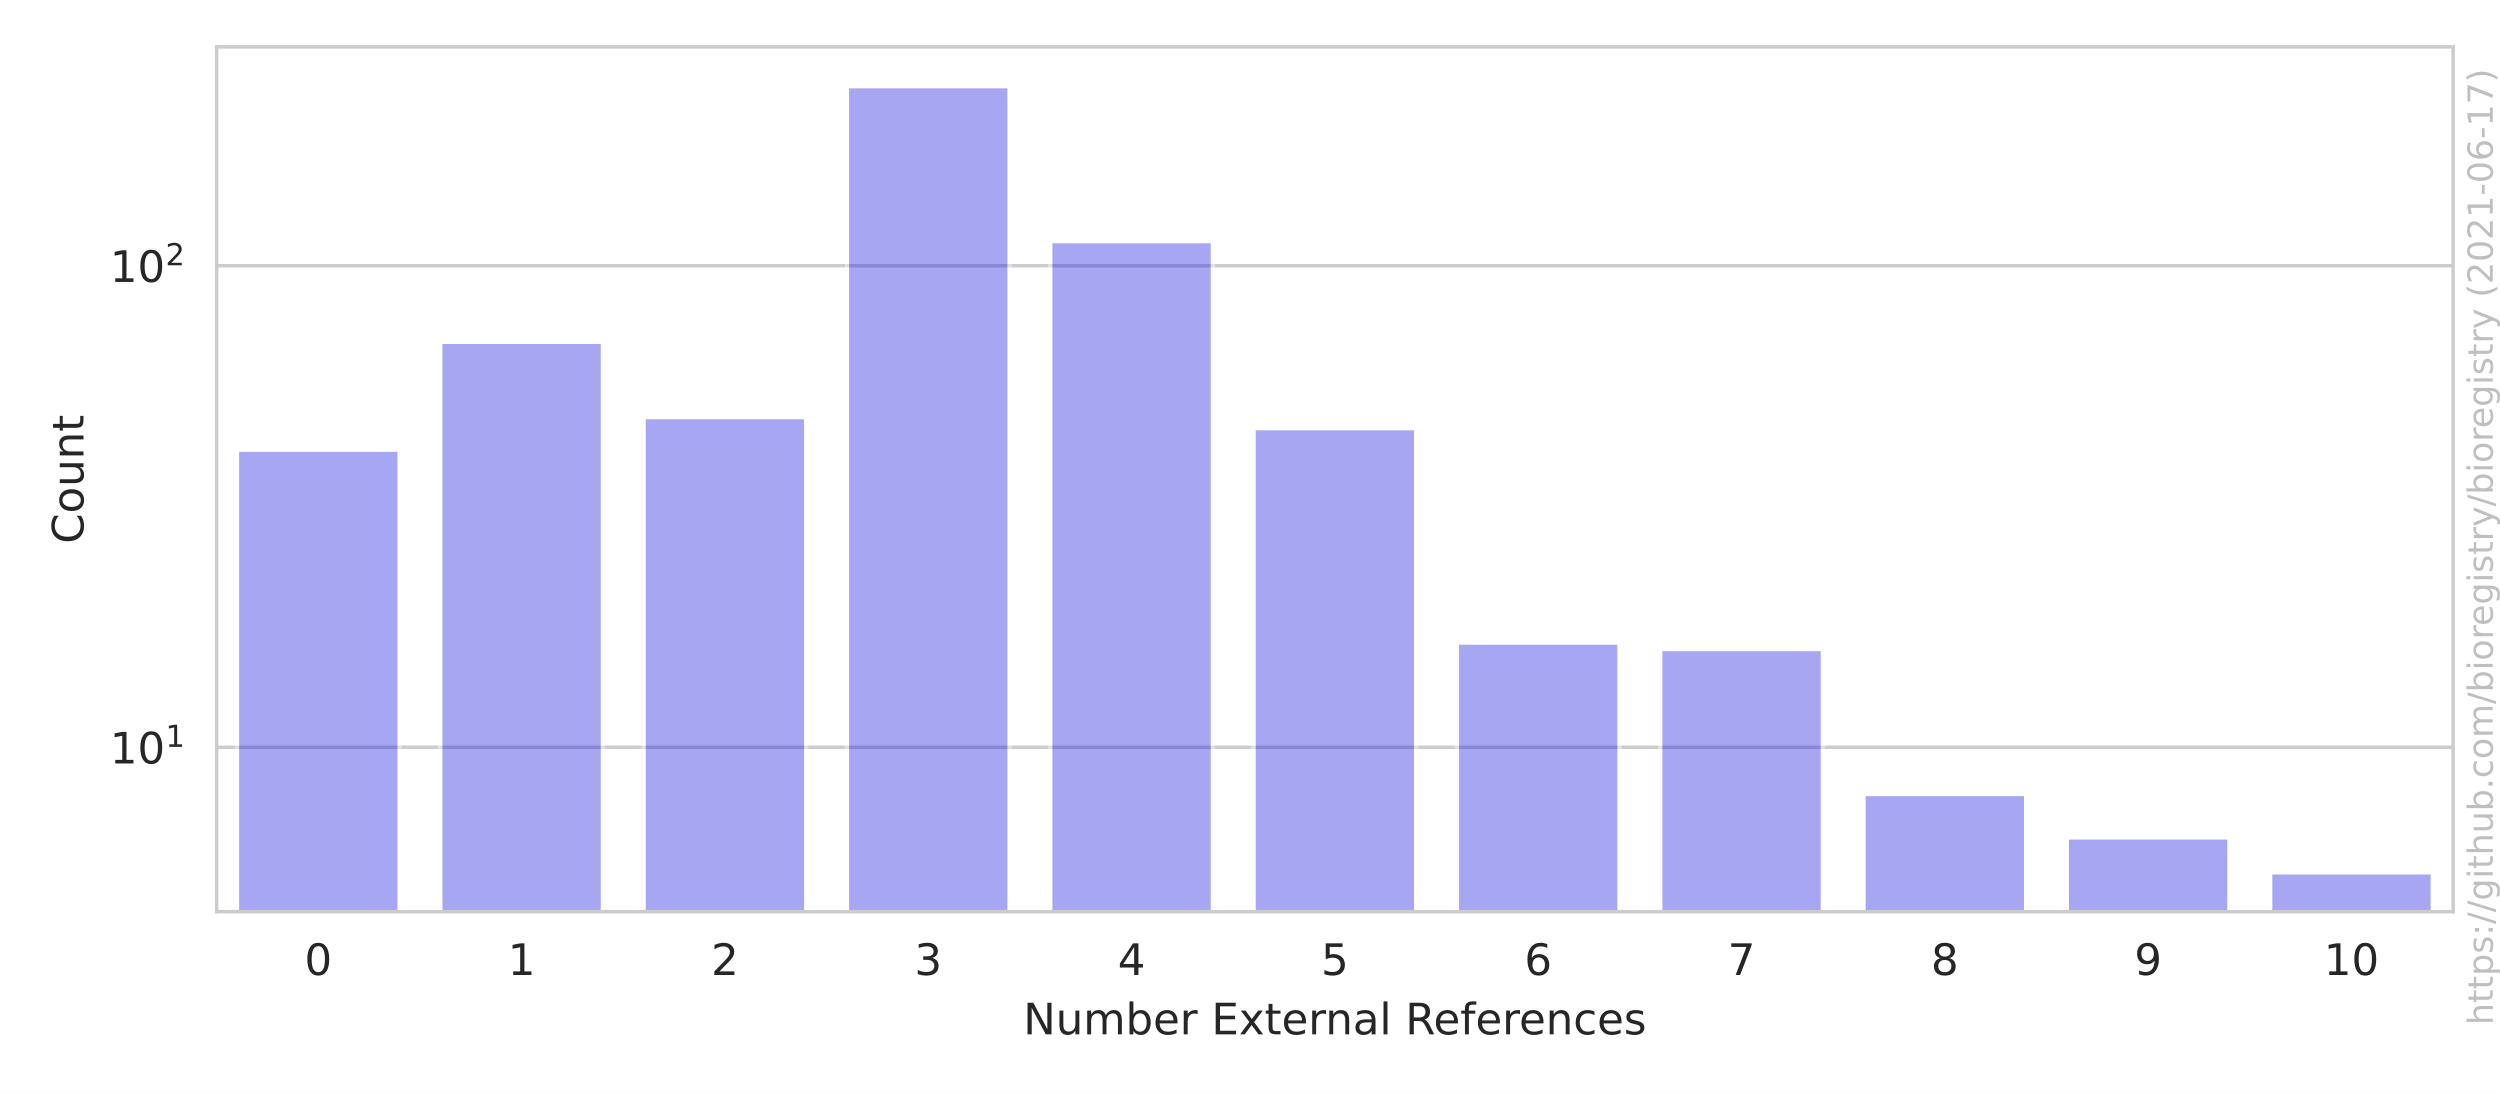
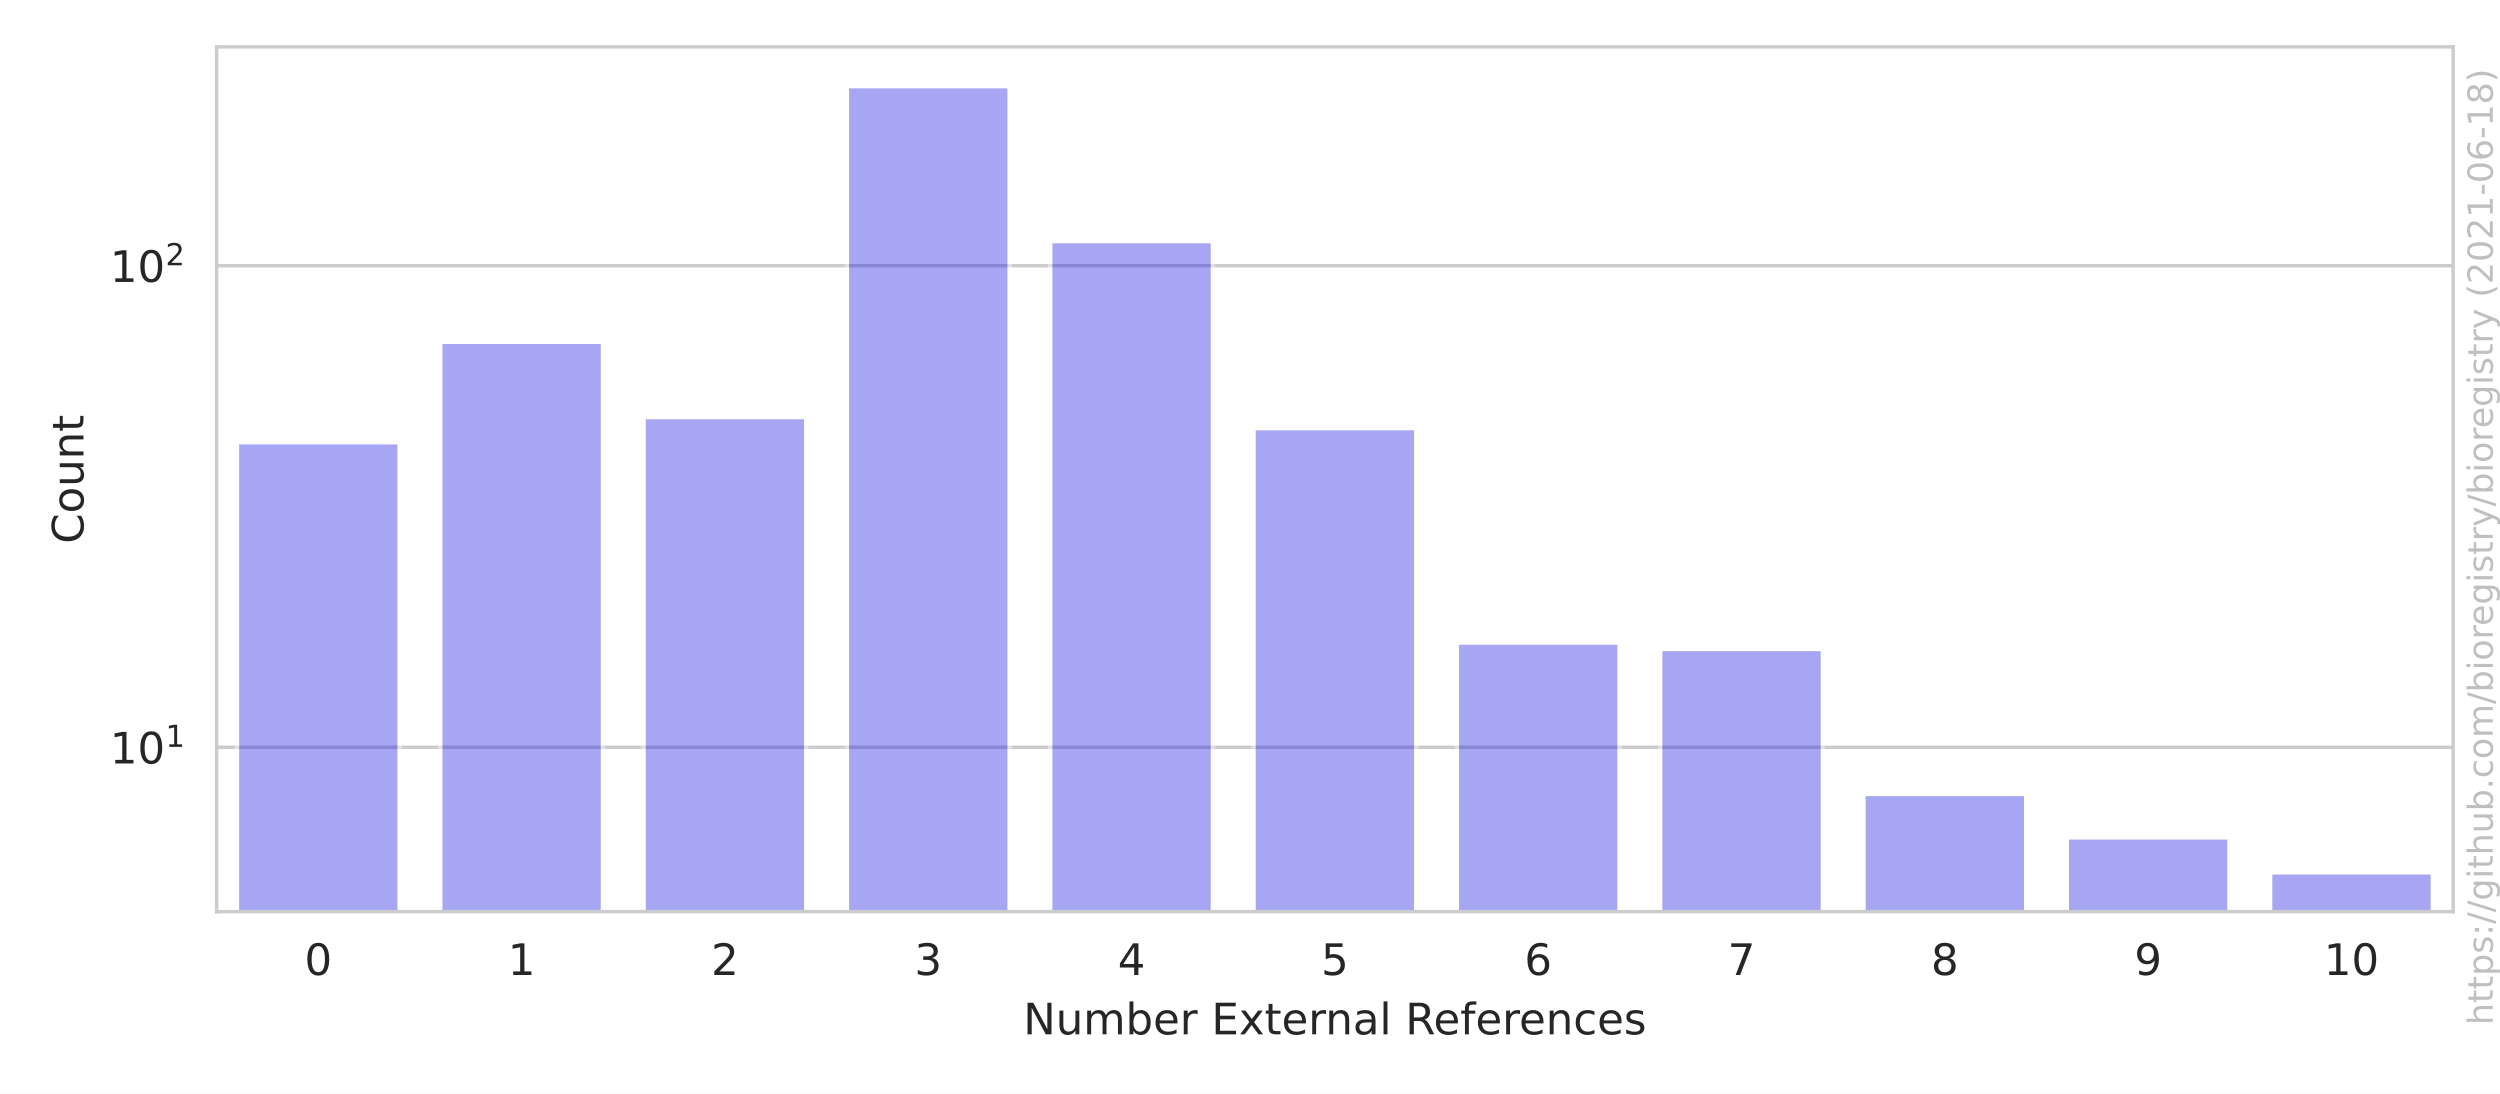
<svg xmlns="http://www.w3.org/2000/svg" xmlns:xlink="http://www.w3.org/1999/xlink" height="252pt" version="1.1" viewBox="0 0 576 252" width="576pt">
  <defs>
    <style type="text/css">*{stroke-linecap:butt;stroke-linejoin:round;}</style>
  </defs>
  <g id="figure_1">
    <g id="patch_1">
      <path d="M 0 252  L 576 252  L 576 0  L 0 0  z " style="fill:#ffffff;" />
    </g>
    <g id="axes_1">
      <g id="patch_2">
        <path d="M 49.913 210.04  L 565.2 210.04  L 565.2 10.8  L 49.913 10.8  z " style="fill:#ffffff;" />
      </g>
      <g id="matplotlib.axis_1">
        <g id="xtick_1">
          <g id="text_1">
            <g style="fill:#262626;" transform="translate(70.15359 224.6384)scale(0.1 -0.1)">
              <defs>
                <path d="M 2034 4250  Q 1547 4250 1301 3770  Q 1056 3291 1056 2328  Q 1056 1369 1301 889  Q 1547 409 2034 409  Q 2525 409 2770 889  Q 3016 1369 3016 2328  Q 3016 3291 2770 3770  Q 2525 4250 2034 4250  z M 2034 4750  Q 2819 4750 3233 4129  Q 3647 3509 3647 2328  Q 3647 1150 3233 529  Q 2819 -91 2034 -91  Q 1250 -91 836 529  Q 422 1150 422 2328  Q 422 3509 836 4129  Q 1250 4750 2034 4750  z " id="DejaVuSans-30" transform="scale(0.015625)" />
              </defs>
              <use xlink:href="#DejaVuSans-30" />
            </g>
          </g>
        </g>
        <g id="xtick_2">
          <g id="text_2">
            <g style="fill:#262626;" transform="translate(116.9979 224.6384)scale(0.1 -0.1)">
              <defs>
                <path d="M 794 531  L 1825 531  L 1825 4091  L 703 3866  L 703 4441  L 1819 4666  L 2450 4666  L 2450 531  L 3481 531  L 3481 0  L 794 0  L 794 531  z " id="DejaVuSans-31" transform="scale(0.015625)" />
              </defs>
              <use xlink:href="#DejaVuSans-31" />
            </g>
          </g>
        </g>
        <g id="xtick_3">
          <g id="text_3">
            <g style="fill:#262626;" transform="translate(163.8422 224.6384)scale(0.1 -0.1)">
              <defs>
                <path d="M 1228 531  L 3431 531  L 3431 0  L 469 0  L 469 531  Q 828 903 1448 1529  Q 2069 2156 2228 2338  Q 2531 2678 2651 2914  Q 2772 3150 2772 3378  Q 2772 3750 2511 3984  Q 2250 4219 1831 4219  Q 1534 4219 1204 4116  Q 875 4013 500 3803  L 500 4441  Q 881 4594 1212 4672  Q 1544 4750 1819 4750  Q 2544 4750 2975 4387  Q 3406 4025 3406 3419  Q 3406 3131 3298 2873  Q 3191 2616 2906 2266  Q 2828 2175 2409 1742  Q 1991 1309 1228 531  z " id="DejaVuSans-32" transform="scale(0.015625)" />
              </defs>
              <use xlink:href="#DejaVuSans-32" />
            </g>
          </g>
        </g>
        <g id="xtick_4">
          <g id="text_4">
            <g style="fill:#262626;" transform="translate(210.6865 224.6384)scale(0.1 -0.1)">
              <defs>
                <path d="M 2597 2516  Q 3050 2419 3304 2112  Q 3559 1806 3559 1356  Q 3559 666 3084 287  Q 2609 -91 1734 -91  Q 1441 -91 1130 -33  Q 819 25 488 141  L 488 750  Q 750 597 1062 519  Q 1375 441 1716 441  Q 2309 441 2620 675  Q 2931 909 2931 1356  Q 2931 1769 2642 2001  Q 2353 2234 1838 2234  L 1294 2234  L 1294 2753  L 1863 2753  Q 2328 2753 2575 2939  Q 2822 3125 2822 3475  Q 2822 3834 2567 4026  Q 2313 4219 1838 4219  Q 1578 4219 1281 4162  Q 984 4106 628 3988  L 628 4550  Q 988 4650 1302 4700  Q 1616 4750 1894 4750  Q 2613 4750 3031 4423  Q 3450 4097 3450 3541  Q 3450 3153 3228 2886  Q 3006 2619 2597 2516  z " id="DejaVuSans-33" transform="scale(0.015625)" />
              </defs>
              <use xlink:href="#DejaVuSans-33" />
            </g>
          </g>
        </g>
        <g id="xtick_5">
          <g id="text_5">
            <g style="fill:#262626;" transform="translate(257.5308 224.6384)scale(0.1 -0.1)">
              <defs>
                <path d="M 2419 4116  L 825 1625  L 2419 1625  L 2419 4116  z M 2253 4666  L 3047 4666  L 3047 1625  L 3713 1625  L 3713 1100  L 3047 1100  L 3047 0  L 2419 0  L 2419 1100  L 313 1100  L 313 1709  L 2253 4666  z " id="DejaVuSans-34" transform="scale(0.015625)" />
              </defs>
              <use xlink:href="#DejaVuSans-34" />
            </g>
          </g>
        </g>
        <g id="xtick_6">
          <g id="text_6">
            <g style="fill:#262626;" transform="translate(304.3751 224.6384)scale(0.1 -0.1)">
              <defs>
                <path d="M 691 4666  L 3169 4666  L 3169 4134  L 1269 4134  L 1269 2991  Q 1406 3038 1543 3061  Q 1681 3084 1819 3084  Q 2600 3084 3056 2656  Q 3513 2228 3513 1497  Q 3513 744 3044 326  Q 2575 -91 1722 -91  Q 1428 -91 1123 -41  Q 819 9 494 109  L 494 744  Q 775 591 1075 516  Q 1375 441 1709 441  Q 2250 441 2565 725  Q 2881 1009 2881 1497  Q 2881 1984 2565 2268  Q 2250 2553 1709 2553  Q 1456 2553 1204 2497  Q 953 2441 691 2322  L 691 4666  z " id="DejaVuSans-35" transform="scale(0.015625)" />
              </defs>
              <use xlink:href="#DejaVuSans-35" />
            </g>
          </g>
        </g>
        <g id="xtick_7">
          <g id="text_7">
            <g style="fill:#262626;" transform="translate(351.2194 224.6384)scale(0.1 -0.1)">
              <defs>
                <path d="M 2113 2584  Q 1688 2584 1439 2293  Q 1191 2003 1191 1497  Q 1191 994 1439 701  Q 1688 409 2113 409  Q 2538 409 2786 701  Q 3034 994 3034 1497  Q 3034 2003 2786 2293  Q 2538 2584 2113 2584  z M 3366 4563  L 3366 3988  Q 3128 4100 2886 4159  Q 2644 4219 2406 4219  Q 1781 4219 1451 3797  Q 1122 3375 1075 2522  Q 1259 2794 1537 2939  Q 1816 3084 2150 3084  Q 2853 3084 3261 2657  Q 3669 2231 3669 1497  Q 3669 778 3244 343  Q 2819 -91 2113 -91  Q 1303 -91 875 529  Q 447 1150 447 2328  Q 447 3434 972 4092  Q 1497 4750 2381 4750  Q 2619 4750 2861 4703  Q 3103 4656 3366 4563  z " id="DejaVuSans-36" transform="scale(0.015625)" />
              </defs>
              <use xlink:href="#DejaVuSans-36" />
            </g>
          </g>
        </g>
        <g id="xtick_8">
          <g id="text_8">
            <g style="fill:#262626;" transform="translate(398.0637 224.6384)scale(0.1 -0.1)">
              <defs>
                <path d="M 525 4666  L 3525 4666  L 3525 4397  L 1831 0  L 1172 0  L 2766 4134  L 525 4134  L 525 4666  z " id="DejaVuSans-37" transform="scale(0.015625)" />
              </defs>
              <use xlink:href="#DejaVuSans-37" />
            </g>
          </g>
        </g>
        <g id="xtick_9">
          <g id="text_9">
            <g style="fill:#262626;" transform="translate(444.908 224.6384)scale(0.1 -0.1)">
              <defs>
                <path d="M 2034 2216  Q 1584 2216 1326 1975  Q 1069 1734 1069 1313  Q 1069 891 1326 650  Q 1584 409 2034 409  Q 2484 409 2743 651  Q 3003 894 3003 1313  Q 3003 1734 2745 1975  Q 2488 2216 2034 2216  z M 1403 2484  Q 997 2584 770 2862  Q 544 3141 544 3541  Q 544 4100 942 4425  Q 1341 4750 2034 4750  Q 2731 4750 3128 4425  Q 3525 4100 3525 3541  Q 3525 3141 3298 2862  Q 3072 2584 2669 2484  Q 3125 2378 3379 2068  Q 3634 1759 3634 1313  Q 3634 634 3220 271  Q 2806 -91 2034 -91  Q 1263 -91 848 271  Q 434 634 434 1313  Q 434 1759 690 2068  Q 947 2378 1403 2484  z M 1172 3481  Q 1172 3119 1398 2916  Q 1625 2713 2034 2713  Q 2441 2713 2670 2916  Q 2900 3119 2900 3481  Q 2900 3844 2670 4047  Q 2441 4250 2034 4250  Q 1625 4250 1398 4047  Q 1172 3844 1172 3481  z " id="DejaVuSans-38" transform="scale(0.015625)" />
              </defs>
              <use xlink:href="#DejaVuSans-38" />
            </g>
          </g>
        </g>
        <g id="xtick_10">
          <g id="text_10">
            <g style="fill:#262626;" transform="translate(491.7523 224.6384)scale(0.1 -0.1)">
              <defs>
                <path d="M 703 97  L 703 672  Q 941 559 1184 500  Q 1428 441 1663 441  Q 2288 441 2617 861  Q 2947 1281 2994 2138  Q 2813 1869 2534 1725  Q 2256 1581 1919 1581  Q 1219 1581 811 2004  Q 403 2428 403 3163  Q 403 3881 828 4315  Q 1253 4750 1959 4750  Q 2769 4750 3195 4129  Q 3622 3509 3622 2328  Q 3622 1225 3098 567  Q 2575 -91 1691 -91  Q 1453 -91 1209 -44  Q 966 3 703 97  z M 1959 2075  Q 2384 2075 2632 2365  Q 2881 2656 2881 3163  Q 2881 3666 2632 3958  Q 2384 4250 1959 4250  Q 1534 4250 1286 3958  Q 1038 3666 1038 3163  Q 1038 2656 1286 2365  Q 1534 2075 1959 2075  z " id="DejaVuSans-39" transform="scale(0.015625)" />
              </defs>
              <use xlink:href="#DejaVuSans-39" />
            </g>
          </g>
        </g>
        <g id="xtick_11">
          <g id="text_11">
            <g style="fill:#262626;" transform="translate(535.4153 224.6384)scale(0.1 -0.1)">
              <use xlink:href="#DejaVuSans-31" />
              <use x="63.623" xlink:href="#DejaVuSans-30" />
            </g>
          </g>
        </g>
        <g id="text_12">
          <g style="fill:#262626;" transform="translate(235.7657 238.3166)scale(0.1 -0.1)">
            <defs>
              <path d="M 628 4666  L 1478 4666  L 3547 763  L 3547 4666  L 4159 4666  L 4159 0  L 3309 0  L 1241 3903  L 1241 0  L 628 0  L 628 4666  z " id="DejaVuSans-4e" transform="scale(0.015625)" />
              <path d="M 544 1381  L 544 3500  L 1119 3500  L 1119 1403  Q 1119 906 1312 657  Q 1506 409 1894 409  Q 2359 409 2629 706  Q 2900 1003 2900 1516  L 2900 3500  L 3475 3500  L 3475 0  L 2900 0  L 2900 538  Q 2691 219 2414 64  Q 2138 -91 1772 -91  Q 1169 -91 856 284  Q 544 659 544 1381  z M 1991 3584  L 1991 3584  z " id="DejaVuSans-75" transform="scale(0.015625)" />
              <path d="M 3328 2828  Q 3544 3216 3844 3400  Q 4144 3584 4550 3584  Q 5097 3584 5394 3201  Q 5691 2819 5691 2113  L 5691 0  L 5113 0  L 5113 2094  Q 5113 2597 4934 2840  Q 4756 3084 4391 3084  Q 3944 3084 3684 2787  Q 3425 2491 3425 1978  L 3425 0  L 2847 0  L 2847 2094  Q 2847 2600 2669 2842  Q 2491 3084 2119 3084  Q 1678 3084 1418 2786  Q 1159 2488 1159 1978  L 1159 0  L 581 0  L 581 3500  L 1159 3500  L 1159 2956  Q 1356 3278 1631 3431  Q 1906 3584 2284 3584  Q 2666 3584 2933 3390  Q 3200 3197 3328 2828  z " id="DejaVuSans-6d" transform="scale(0.015625)" />
              <path d="M 3116 1747  Q 3116 2381 2855 2742  Q 2594 3103 2138 3103  Q 1681 3103 1420 2742  Q 1159 2381 1159 1747  Q 1159 1113 1420 752  Q 1681 391 2138 391  Q 2594 391 2855 752  Q 3116 1113 3116 1747  z M 1159 2969  Q 1341 3281 1617 3432  Q 1894 3584 2278 3584  Q 2916 3584 3314 3078  Q 3713 2572 3713 1747  Q 3713 922 3314 415  Q 2916 -91 2278 -91  Q 1894 -91 1617 61  Q 1341 213 1159 525  L 1159 0  L 581 0  L 581 4863  L 1159 4863  L 1159 2969  z " id="DejaVuSans-62" transform="scale(0.015625)" />
              <path d="M 3597 1894  L 3597 1613  L 953 1613  Q 991 1019 1311 708  Q 1631 397 2203 397  Q 2534 397 2845 478  Q 3156 559 3463 722  L 3463 178  Q 3153 47 2828 -22  Q 2503 -91 2169 -91  Q 1331 -91 842 396  Q 353 884 353 1716  Q 353 2575 817 3079  Q 1281 3584 2069 3584  Q 2775 3584 3186 3129  Q 3597 2675 3597 1894  z M 3022 2063  Q 3016 2534 2758 2815  Q 2500 3097 2075 3097  Q 1594 3097 1305 2825  Q 1016 2553 972 2059  L 3022 2063  z " id="DejaVuSans-65" transform="scale(0.015625)" />
              <path d="M 2631 2963  Q 2534 3019 2420 3045  Q 2306 3072 2169 3072  Q 1681 3072 1420 2755  Q 1159 2438 1159 1844  L 1159 0  L 581 0  L 581 3500  L 1159 3500  L 1159 2956  Q 1341 3275 1631 3429  Q 1922 3584 2338 3584  Q 2397 3584 2469 3576  Q 2541 3569 2628 3553  L 2631 2963  z " id="DejaVuSans-72" transform="scale(0.015625)" />
              <path id="DejaVuSans-20" transform="scale(0.015625)" />
              <path d="M 628 4666  L 3578 4666  L 3578 4134  L 1259 4134  L 1259 2753  L 3481 2753  L 3481 2222  L 1259 2222  L 1259 531  L 3634 531  L 3634 0  L 628 0  L 628 4666  z " id="DejaVuSans-45" transform="scale(0.015625)" />
              <path d="M 3513 3500  L 2247 1797  L 3578 0  L 2900 0  L 1881 1375  L 863 0  L 184 0  L 1544 1831  L 300 3500  L 978 3500  L 1906 2253  L 2834 3500  L 3513 3500  z " id="DejaVuSans-78" transform="scale(0.015625)" />
              <path d="M 1172 4494  L 1172 3500  L 2356 3500  L 2356 3053  L 1172 3053  L 1172 1153  Q 1172 725 1289 603  Q 1406 481 1766 481  L 2356 481  L 2356 0  L 1766 0  Q 1100 0 847 248  Q 594 497 594 1153  L 594 3053  L 172 3053  L 172 3500  L 594 3500  L 594 4494  L 1172 4494  z " id="DejaVuSans-74" transform="scale(0.015625)" />
              <path d="M 3513 2113  L 3513 0  L 2938 0  L 2938 2094  Q 2938 2591 2744 2837  Q 2550 3084 2163 3084  Q 1697 3084 1428 2787  Q 1159 2491 1159 1978  L 1159 0  L 581 0  L 581 3500  L 1159 3500  L 1159 2956  Q 1366 3272 1645 3428  Q 1925 3584 2291 3584  Q 2894 3584 3203 3211  Q 3513 2838 3513 2113  z " id="DejaVuSans-6e" transform="scale(0.015625)" />
              <path d="M 2194 1759  Q 1497 1759 1228 1600  Q 959 1441 959 1056  Q 959 750 1161 570  Q 1363 391 1709 391  Q 2188 391 2477 730  Q 2766 1069 2766 1631  L 2766 1759  L 2194 1759  z M 3341 1997  L 3341 0  L 2766 0  L 2766 531  Q 2569 213 2275 61  Q 1981 -91 1556 -91  Q 1019 -91 701 211  Q 384 513 384 1019  Q 384 1609 779 1909  Q 1175 2209 1959 2209  L 2766 2209  L 2766 2266  Q 2766 2663 2505 2880  Q 2244 3097 1772 3097  Q 1472 3097 1187 3025  Q 903 2953 641 2809  L 641 3341  Q 956 3463 1253 3523  Q 1550 3584 1831 3584  Q 2591 3584 2966 3190  Q 3341 2797 3341 1997  z " id="DejaVuSans-61" transform="scale(0.015625)" />
              <path d="M 603 4863  L 1178 4863  L 1178 0  L 603 0  L 603 4863  z " id="DejaVuSans-6c" transform="scale(0.015625)" />
              <path d="M 2841 2188  Q 3044 2119 3236 1894  Q 3428 1669 3622 1275  L 4263 0  L 3584 0  L 2988 1197  Q 2756 1666 2539 1819  Q 2322 1972 1947 1972  L 1259 1972  L 1259 0  L 628 0  L 628 4666  L 2053 4666  Q 2853 4666 3247 4331  Q 3641 3997 3641 3322  Q 3641 2881 3436 2590  Q 3231 2300 2841 2188  z M 1259 4147  L 1259 2491  L 2053 2491  Q 2509 2491 2742 2702  Q 2975 2913 2975 3322  Q 2975 3731 2742 3939  Q 2509 4147 2053 4147  L 1259 4147  z " id="DejaVuSans-52" transform="scale(0.015625)" />
              <path d="M 2375 4863  L 2375 4384  L 1825 4384  Q 1516 4384 1395 4259  Q 1275 4134 1275 3809  L 1275 3500  L 2222 3500  L 2222 3053  L 1275 3053  L 1275 0  L 697 0  L 697 3053  L 147 3053  L 147 3500  L 697 3500  L 697 3744  Q 697 4328 969 4595  Q 1241 4863 1831 4863  L 2375 4863  z " id="DejaVuSans-66" transform="scale(0.015625)" />
              <path d="M 3122 3366  L 3122 2828  Q 2878 2963 2633 3030  Q 2388 3097 2138 3097  Q 1578 3097 1268 2742  Q 959 2388 959 1747  Q 959 1106 1268 751  Q 1578 397 2138 397  Q 2388 397 2633 464  Q 2878 531 3122 666  L 3122 134  Q 2881 22 2623 -34  Q 2366 -91 2075 -91  Q 1284 -91 818 406  Q 353 903 353 1747  Q 353 2603 823 3093  Q 1294 3584 2113 3584  Q 2378 3584 2631 3529  Q 2884 3475 3122 3366  z " id="DejaVuSans-63" transform="scale(0.015625)" />
              <path d="M 2834 3397  L 2834 2853  Q 2591 2978 2328 3040  Q 2066 3103 1784 3103  Q 1356 3103 1142 2972  Q 928 2841 928 2578  Q 928 2378 1081 2264  Q 1234 2150 1697 2047  L 1894 2003  Q 2506 1872 2764 1633  Q 3022 1394 3022 966  Q 3022 478 2636 193  Q 2250 -91 1575 -91  Q 1294 -91 989 -36  Q 684 19 347 128  L 347 722  Q 666 556 975 473  Q 1284 391 1588 391  Q 1994 391 2212 530  Q 2431 669 2431 922  Q 2431 1156 2273 1281  Q 2116 1406 1581 1522  L 1381 1569  Q 847 1681 609 1914  Q 372 2147 372 2553  Q 372 3047 722 3315  Q 1072 3584 1716 3584  Q 2034 3584 2315 3537  Q 2597 3491 2834 3397  z " id="DejaVuSans-73" transform="scale(0.015625)" />
            </defs>
            <use xlink:href="#DejaVuSans-4e" />
            <use x="74.805" xlink:href="#DejaVuSans-75" />
            <use x="138.184" xlink:href="#DejaVuSans-6d" />
            <use x="235.596" xlink:href="#DejaVuSans-62" />
            <use x="299.072" xlink:href="#DejaVuSans-65" />
            <use x="360.596" xlink:href="#DejaVuSans-72" />
            <use x="401.709" xlink:href="#DejaVuSans-20" />
            <use x="433.496" xlink:href="#DejaVuSans-45" />
            <use x="496.68" xlink:href="#DejaVuSans-78" />
            <use x="555.859" xlink:href="#DejaVuSans-74" />
            <use x="595.068" xlink:href="#DejaVuSans-65" />
            <use x="656.592" xlink:href="#DejaVuSans-72" />
            <use x="695.955" xlink:href="#DejaVuSans-6e" />
            <use x="759.334" xlink:href="#DejaVuSans-61" />
            <use x="820.613" xlink:href="#DejaVuSans-6c" />
            <use x="848.396" xlink:href="#DejaVuSans-20" />
            <use x="880.184" xlink:href="#DejaVuSans-52" />
            <use x="945.166" xlink:href="#DejaVuSans-65" />
            <use x="1006.689" xlink:href="#DejaVuSans-66" />
            <use x="1041.895" xlink:href="#DejaVuSans-65" />
            <use x="1103.418" xlink:href="#DejaVuSans-72" />
            <use x="1142.281" xlink:href="#DejaVuSans-65" />
            <use x="1203.805" xlink:href="#DejaVuSans-6e" />
            <use x="1267.184" xlink:href="#DejaVuSans-63" />
            <use x="1322.164" xlink:href="#DejaVuSans-65" />
            <use x="1383.688" xlink:href="#DejaVuSans-73" />
          </g>
        </g>
      </g>
      <g id="matplotlib.axis_2">
        <g id="ytick_1">
          <g id="line2d_1">
            <path clip-path="url(#p1737fb0132)" d="M 49.913 172.178  L 565.2 172.178  " style="fill:none;stroke:#cccccc;stroke-linecap:round;stroke-width:0.8;" />
          </g>
          <g id="text_13">
            <g style="fill:#262626;" transform="translate(25.31268 175.9767)scale(0.1 -0.1)">
              <use transform="translate(0 0.684375)" xlink:href="#DejaVuSans-31" />
              <use transform="translate(63.62305 0.684375)" xlink:href="#DejaVuSans-30" />
              <use transform="translate(128.2031 38.96563)scale(0.7)" xlink:href="#DejaVuSans-31" />
            </g>
          </g>
        </g>
        <g id="ytick_2">
          <g id="line2d_2">
            <path clip-path="url(#p1737fb0132)" d="M 49.913 61.23  L 565.2 61.23  " style="fill:none;stroke:#cccccc;stroke-linecap:round;stroke-width:0.8;" />
          </g>
          <g id="text_14">
            <g style="fill:#262626;" transform="translate(25.31268 65.02924)scale(0.1 -0.1)">
              <use transform="translate(0 0.765625)" xlink:href="#DejaVuSans-31" />
              <use transform="translate(63.62305 0.765625)" xlink:href="#DejaVuSans-30" />
              <use transform="translate(128.2031 39.04688)scale(0.7)" xlink:href="#DejaVuSans-32" />
            </g>
          </g>
        </g>
        <g id="ytick_3" />
        <g id="ytick_4" />
        <g id="ytick_5" />
        <g id="ytick_6" />
        <g id="ytick_7" />
        <g id="ytick_8" />
        <g id="ytick_9" />
        <g id="ytick_10" />
        <g id="ytick_11" />
        <g id="ytick_12" />
        <g id="ytick_13" />
        <g id="ytick_14" />
        <g id="ytick_15" />
        <g id="ytick_16" />
        <g id="text_15">
          <g style="fill:#262626;" transform="translate(19.233 125.2684)rotate(-90)scale(0.1 -0.1)">
            <defs>
              <path d="M 4122 4306  L 4122 3641  Q 3803 3938 3442 4084  Q 3081 4231 2675 4231  Q 1875 4231 1450 3742  Q 1025 3253 1025 2328  Q 1025 1406 1450 917  Q 1875 428 2675 428  Q 3081 428 3442 575  Q 3803 722 4122 1019  L 4122 359  Q 3791 134 3420 21  Q 3050 -91 2638 -91  Q 1578 -91 968 557  Q 359 1206 359 2328  Q 359 3453 968 4101  Q 1578 4750 2638 4750  Q 3056 4750 3426 4639  Q 3797 4528 4122 4306  z " id="DejaVuSans-43" transform="scale(0.015625)" />
              <path d="M 1959 3097  Q 1497 3097 1228 2736  Q 959 2375 959 1747  Q 959 1119 1226 758  Q 1494 397 1959 397  Q 2419 397 2687 759  Q 2956 1122 2956 1747  Q 2956 2369 2687 2733  Q 2419 3097 1959 3097  z M 1959 3584  Q 2709 3584 3137 3096  Q 3566 2609 3566 1747  Q 3566 888 3137 398  Q 2709 -91 1959 -91  Q 1206 -91 779 398  Q 353 888 353 1747  Q 353 2609 779 3096  Q 1206 3584 1959 3584  z " id="DejaVuSans-6f" transform="scale(0.015625)" />
            </defs>
            <use xlink:href="#DejaVuSans-43" />
            <use x="69.824" xlink:href="#DejaVuSans-6f" />
            <use x="131.006" xlink:href="#DejaVuSans-75" />
            <use x="194.385" xlink:href="#DejaVuSans-6e" />
            <use x="257.764" xlink:href="#DejaVuSans-74" />
          </g>
        </g>
      </g>
      <g id="patch_3">
-         <path clip-path="url(#p1737fb0132)" d="M 54.597 111230.63  L 92.073 111230.63  L 92.073 103.607  L 54.597 103.607  z " style="fill:#2020df;opacity:0.4;stroke:#ffffff;stroke-linejoin:miter;" />
+         <path clip-path="url(#p1737fb0132)" d="M 54.597 111230.63  L 92.073 111230.63  L 92.073 101.896  L 54.597 101.896  z " style="fill:#2020df;opacity:0.4;stroke:#ffffff;stroke-linejoin:miter;" />
      </g>
      <g id="patch_4">
        <path clip-path="url(#p1737fb0132)" d="M 101.441 111230.63  L 138.917 111230.63  L 138.917 78.761  L 101.441 78.761  z " style="fill:#2020df;opacity:0.4;stroke:#ffffff;stroke-linejoin:miter;" />
      </g>
      <g id="patch_5">
        <path clip-path="url(#p1737fb0132)" d="M 148.286 111230.63  L 185.761 111230.63  L 185.761 96.096  L 148.286 96.096  z " style="fill:#2020df;opacity:0.4;stroke:#ffffff;stroke-linejoin:miter;" />
      </g>
      <g id="patch_6">
        <path clip-path="url(#p1737fb0132)" d="M 195.13 111230.63  L 232.605 111230.63  L 232.605 19.856  L 195.13 19.856  z " style="fill:#2020df;opacity:0.4;stroke:#ffffff;stroke-linejoin:miter;" />
      </g>
      <g id="patch_7">
        <path clip-path="url(#p1737fb0132)" d="M 241.974 111230.63  L 279.45 111230.63  L 279.45 55.555  L 241.974 55.555  z " style="fill:#2020df;opacity:0.4;stroke:#ffffff;stroke-linejoin:miter;" />
      </g>
      <g id="patch_8">
        <path clip-path="url(#p1737fb0132)" d="M 288.819 111230.63  L 326.294 111230.63  L 326.294 98.646  L 288.819 98.646  z " style="fill:#2020df;opacity:0.4;stroke:#ffffff;stroke-linejoin:miter;" />
      </g>
      <g id="patch_9">
        <path clip-path="url(#p1737fb0132)" d="M 335.663 111230.63  L 373.138 111230.63  L 373.138 148.048  L 335.663 148.048  z " style="fill:#2020df;opacity:0.4;stroke:#ffffff;stroke-linejoin:miter;" />
      </g>
      <g id="patch_10">
        <path clip-path="url(#p1737fb0132)" d="M 382.507 111230.63  L 419.983 111230.63  L 419.983 149.531  L 382.507 149.531  z " style="fill:#2020df;opacity:0.4;stroke:#ffffff;stroke-linejoin:miter;" />
      </g>
      <g id="patch_11">
        <path clip-path="url(#p1737fb0132)" d="M 429.352 111230.63  L 466.827 111230.63  L 466.827 182.929  L 429.352 182.929  z " style="fill:#2020df;opacity:0.4;stroke:#ffffff;stroke-linejoin:miter;" />
      </g>
      <g id="patch_12">
        <path clip-path="url(#p1737fb0132)" d="M 476.196 111230.63  L 513.671 111230.63  L 513.671 192.934  L 476.196 192.934  z " style="fill:#2020df;opacity:0.4;stroke:#ffffff;stroke-linejoin:miter;" />
      </g>
      <g id="patch_13">
        <path clip-path="url(#p1737fb0132)" d="M 523.04 111230.63  L 560.516 111230.63  L 560.516 200.984  L 523.04 200.984  z " style="fill:#2020df;opacity:0.4;stroke:#ffffff;stroke-linejoin:miter;" />
      </g>
      <g id="patch_14">
        <path d="M 49.913 210.04  L 49.913 10.8  " style="fill:none;stroke:#cccccc;stroke-linecap:square;stroke-linejoin:miter;stroke-width:0.8;" />
      </g>
      <g id="patch_15">
        <path d="M 565.2 210.04  L 565.2 10.8  " style="fill:none;stroke:#cccccc;stroke-linecap:square;stroke-linejoin:miter;stroke-width:0.8;" />
      </g>
      <g id="patch_16">
        <path d="M 49.913 210.04  L 565.2 210.04  " style="fill:none;stroke:#cccccc;stroke-linecap:square;stroke-linejoin:miter;stroke-width:0.8;" />
      </g>
      <g id="patch_17">
        <path d="M 49.913 10.8  L 565.2 10.8  " style="fill:none;stroke:#cccccc;stroke-linecap:square;stroke-linejoin:miter;stroke-width:0.8;" />
      </g>
    </g>
    <g id="text_16">
      <g style="fill:#808080;opacity:0.5;" transform="translate(574.3362 236.1694)rotate(-90)scale(0.08 -0.08)">
        <defs>
          <path d="M 3513 2113  L 3513 0  L 2938 0  L 2938 2094  Q 2938 2591 2744 2837  Q 2550 3084 2163 3084  Q 1697 3084 1428 2787  Q 1159 2491 1159 1978  L 1159 0  L 581 0  L 581 4863  L 1159 4863  L 1159 2956  Q 1366 3272 1645 3428  Q 1925 3584 2291 3584  Q 2894 3584 3203 3211  Q 3513 2838 3513 2113  z " id="DejaVuSans-68" transform="scale(0.015625)" />
          <path d="M 1159 525  L 1159 -1331  L 581 -1331  L 581 3500  L 1159 3500  L 1159 2969  Q 1341 3281 1617 3432  Q 1894 3584 2278 3584  Q 2916 3584 3314 3078  Q 3713 2572 3713 1747  Q 3713 922 3314 415  Q 2916 -91 2278 -91  Q 1894 -91 1617 61  Q 1341 213 1159 525  z M 3116 1747  Q 3116 2381 2855 2742  Q 2594 3103 2138 3103  Q 1681 3103 1420 2742  Q 1159 2381 1159 1747  Q 1159 1113 1420 752  Q 1681 391 2138 391  Q 2594 391 2855 752  Q 3116 1113 3116 1747  z " id="DejaVuSans-70" transform="scale(0.015625)" />
          <path d="M 750 794  L 1409 794  L 1409 0  L 750 0  L 750 794  z M 750 3309  L 1409 3309  L 1409 2516  L 750 2516  L 750 3309  z " id="DejaVuSans-3a" transform="scale(0.015625)" />
          <path d="M 1625 4666  L 2156 4666  L 531 -594  L 0 -594  L 1625 4666  z " id="DejaVuSans-2f" transform="scale(0.015625)" />
          <path d="M 2906 1791  Q 2906 2416 2648 2759  Q 2391 3103 1925 3103  Q 1463 3103 1205 2759  Q 947 2416 947 1791  Q 947 1169 1205 825  Q 1463 481 1925 481  Q 2391 481 2648 825  Q 2906 1169 2906 1791  z M 3481 434  Q 3481 -459 3084 -895  Q 2688 -1331 1869 -1331  Q 1566 -1331 1297 -1286  Q 1028 -1241 775 -1147  L 775 -588  Q 1028 -725 1275 -790  Q 1522 -856 1778 -856  Q 2344 -856 2625 -561  Q 2906 -266 2906 331  L 2906 616  Q 2728 306 2450 153  Q 2172 0 1784 0  Q 1141 0 747 490  Q 353 981 353 1791  Q 353 2603 747 3093  Q 1141 3584 1784 3584  Q 2172 3584 2450 3431  Q 2728 3278 2906 2969  L 2906 3500  L 3481 3500  L 3481 434  z " id="DejaVuSans-67" transform="scale(0.015625)" />
          <path d="M 603 3500  L 1178 3500  L 1178 0  L 603 0  L 603 3500  z M 603 4863  L 1178 4863  L 1178 4134  L 603 4134  L 603 4863  z " id="DejaVuSans-69" transform="scale(0.015625)" />
          <path d="M 684 794  L 1344 794  L 1344 0  L 684 0  L 684 794  z " id="DejaVuSans-2e" transform="scale(0.015625)" />
          <path d="M 2059 -325  Q 1816 -950 1584 -1140  Q 1353 -1331 966 -1331  L 506 -1331  L 506 -850  L 844 -850  Q 1081 -850 1212 -737  Q 1344 -625 1503 -206  L 1606 56  L 191 3500  L 800 3500  L 1894 763  L 2988 3500  L 3597 3500  L 2059 -325  z " id="DejaVuSans-79" transform="scale(0.015625)" />
          <path d="M 1984 4856  Q 1566 4138 1362 3434  Q 1159 2731 1159 2009  Q 1159 1288 1364 580  Q 1569 -128 1984 -844  L 1484 -844  Q 1016 -109 783 600  Q 550 1309 550 2009  Q 550 2706 781 3412  Q 1013 4119 1484 4856  L 1984 4856  z " id="DejaVuSans-28" transform="scale(0.015625)" />
          <path d="M 313 2009  L 1997 2009  L 1997 1497  L 313 1497  L 313 2009  z " id="DejaVuSans-2d" transform="scale(0.015625)" />
          <path d="M 513 4856  L 1013 4856  Q 1481 4119 1714 3412  Q 1947 2706 1947 2009  Q 1947 1309 1714 600  Q 1481 -109 1013 -844  L 513 -844  Q 928 -128 1133 580  Q 1338 1288 1338 2009  Q 1338 2731 1133 3434  Q 928 4138 513 4856  z " id="DejaVuSans-29" transform="scale(0.015625)" />
        </defs>
        <use xlink:href="#DejaVuSans-68" />
        <use x="63.379" xlink:href="#DejaVuSans-74" />
        <use x="102.588" xlink:href="#DejaVuSans-74" />
        <use x="141.797" xlink:href="#DejaVuSans-70" />
        <use x="205.273" xlink:href="#DejaVuSans-73" />
        <use x="257.373" xlink:href="#DejaVuSans-3a" />
        <use x="291.064" xlink:href="#DejaVuSans-2f" />
        <use x="324.756" xlink:href="#DejaVuSans-2f" />
        <use x="358.447" xlink:href="#DejaVuSans-67" />
        <use x="421.924" xlink:href="#DejaVuSans-69" />
        <use x="449.707" xlink:href="#DejaVuSans-74" />
        <use x="488.916" xlink:href="#DejaVuSans-68" />
        <use x="552.295" xlink:href="#DejaVuSans-75" />
        <use x="615.674" xlink:href="#DejaVuSans-62" />
        <use x="679.15" xlink:href="#DejaVuSans-2e" />
        <use x="710.938" xlink:href="#DejaVuSans-63" />
        <use x="765.918" xlink:href="#DejaVuSans-6f" />
        <use x="827.1" xlink:href="#DejaVuSans-6d" />
        <use x="924.512" xlink:href="#DejaVuSans-2f" />
        <use x="958.203" xlink:href="#DejaVuSans-62" />
        <use x="1021.68" xlink:href="#DejaVuSans-69" />
        <use x="1049.463" xlink:href="#DejaVuSans-6f" />
        <use x="1110.645" xlink:href="#DejaVuSans-72" />
        <use x="1149.508" xlink:href="#DejaVuSans-65" />
        <use x="1211.031" xlink:href="#DejaVuSans-67" />
        <use x="1274.508" xlink:href="#DejaVuSans-69" />
        <use x="1302.291" xlink:href="#DejaVuSans-73" />
        <use x="1354.391" xlink:href="#DejaVuSans-74" />
        <use x="1393.6" xlink:href="#DejaVuSans-72" />
        <use x="1434.713" xlink:href="#DejaVuSans-79" />
        <use x="1493.893" xlink:href="#DejaVuSans-2f" />
        <use x="1527.584" xlink:href="#DejaVuSans-62" />
        <use x="1591.061" xlink:href="#DejaVuSans-69" />
        <use x="1618.844" xlink:href="#DejaVuSans-6f" />
        <use x="1680.025" xlink:href="#DejaVuSans-72" />
        <use x="1718.889" xlink:href="#DejaVuSans-65" />
        <use x="1780.412" xlink:href="#DejaVuSans-67" />
        <use x="1843.889" xlink:href="#DejaVuSans-69" />
        <use x="1871.672" xlink:href="#DejaVuSans-73" />
        <use x="1923.771" xlink:href="#DejaVuSans-74" />
        <use x="1962.98" xlink:href="#DejaVuSans-72" />
        <use x="2004.094" xlink:href="#DejaVuSans-79" />
        <use x="2063.273" xlink:href="#DejaVuSans-20" />
        <use x="2095.061" xlink:href="#DejaVuSans-28" />
        <use x="2134.074" xlink:href="#DejaVuSans-32" />
        <use x="2197.697" xlink:href="#DejaVuSans-30" />
        <use x="2261.32" xlink:href="#DejaVuSans-32" />
        <use x="2324.943" xlink:href="#DejaVuSans-31" />
        <use x="2388.566" xlink:href="#DejaVuSans-2d" />
        <use x="2424.65" xlink:href="#DejaVuSans-30" />
        <use x="2488.273" xlink:href="#DejaVuSans-36" />
        <use x="2551.896" xlink:href="#DejaVuSans-2d" />
        <use x="2587.98" xlink:href="#DejaVuSans-31" />
-         <use x="2651.604" xlink:href="#DejaVuSans-37" />
+         <use x="2651.604" xlink:href="#DejaVuSans-38" />
        <use x="2715.227" xlink:href="#DejaVuSans-29" />
      </g>
    </g>
  </g>
  <defs>
    <clipPath id="p1737fb0132">
      <rect height="199.24" width="515.287" x="49.913" y="10.8" />
    </clipPath>
  </defs>
</svg>
